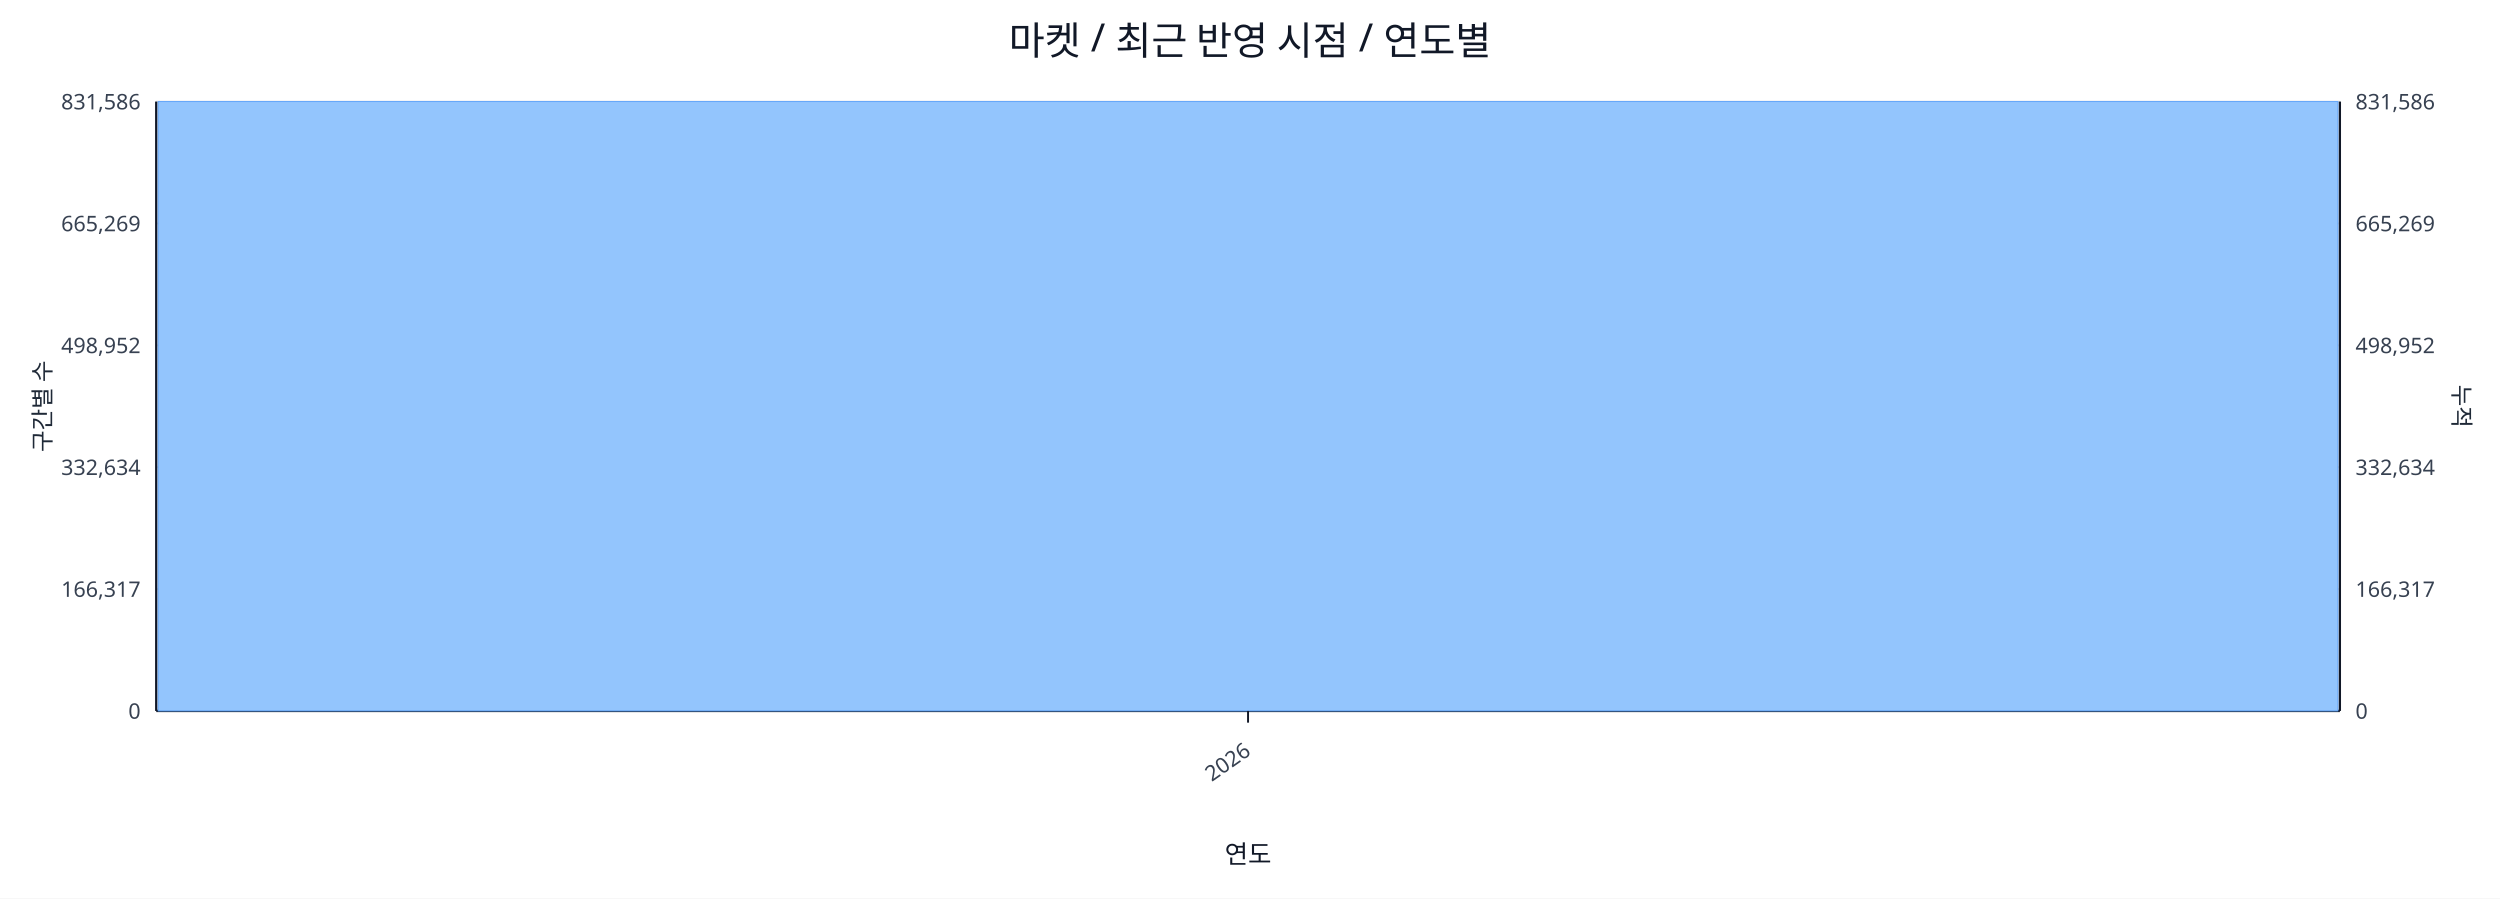
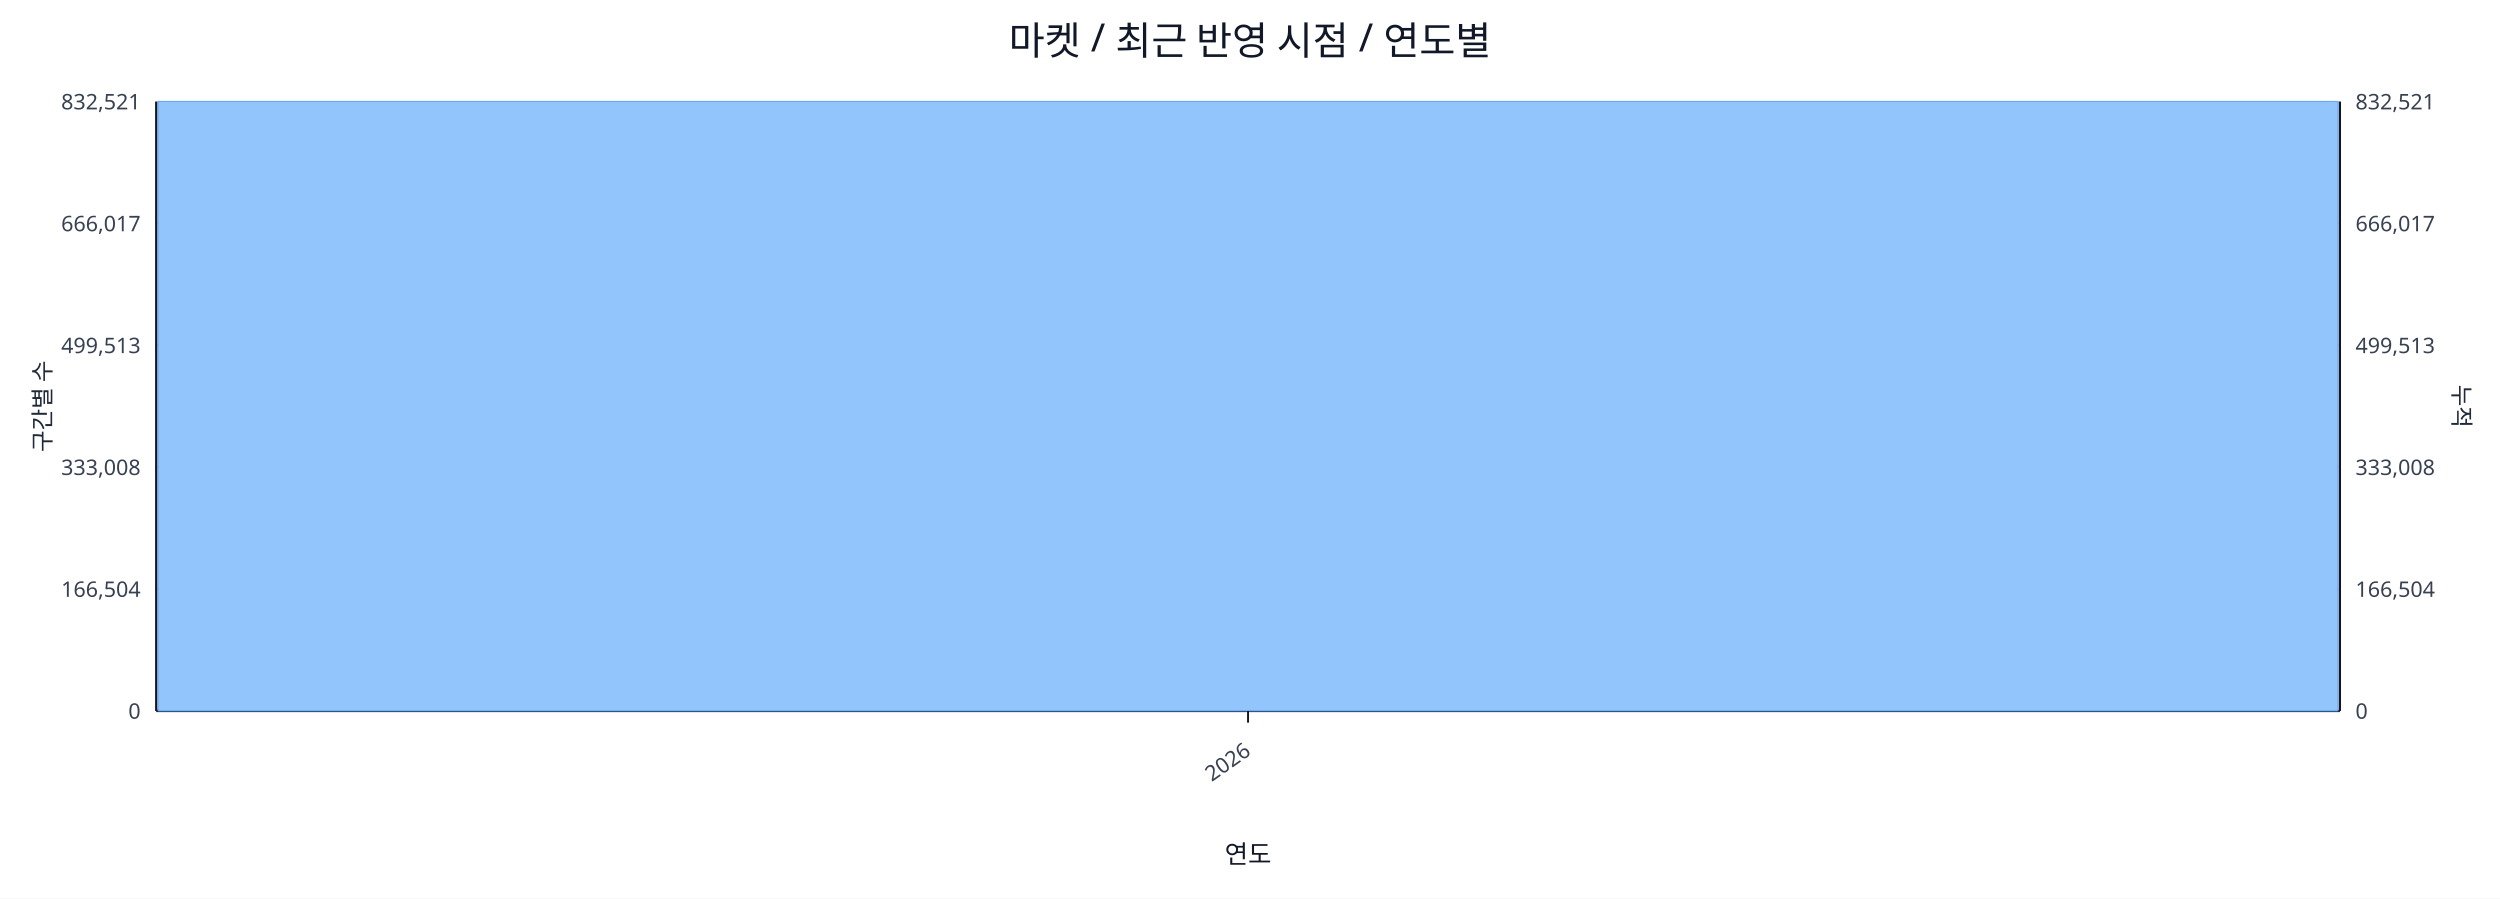
<svg xmlns="http://www.w3.org/2000/svg" width="1280" height="460" viewBox="0 0 1280 460">
  <rect x="0" y="0" width="100%" height="100%" fill="#ffffff" />
  <text x="640.0" y="28" font-size="20" text-anchor="middle" font-family="sans-serif" fill="#111827">마켓 / 최근 반영 시점 / 연도별</text>
  <line x1="80.0" y1="52.0" x2="1198.0" y2="52.0" stroke="#e5e7eb" stroke-width="1" />
-   <text x="72.0" y="56.0" font-size="11" text-anchor="end" font-family="sans-serif" fill="#374151">831,586</text>
-   <text x="1206.0" y="56.0" font-size="11" text-anchor="start" font-family="sans-serif" fill="#374151">831,586</text>
+   <text x="72.0" y="56.0" font-size="11" text-anchor="end" font-family="sans-serif" fill="#374151">832,521</text>
+   <text x="1206.0" y="56.0" font-size="11" text-anchor="start" font-family="sans-serif" fill="#374151">832,521</text>
  <line x1="80.0" y1="114.4" x2="1198.0" y2="114.4" stroke="#e5e7eb" stroke-width="1" />
-   <text x="72.0" y="118.4" font-size="11" text-anchor="end" font-family="sans-serif" fill="#374151">665,269</text>
-   <text x="1206.0" y="118.4" font-size="11" text-anchor="start" font-family="sans-serif" fill="#374151">665,269</text>
+   <text x="72.0" y="118.4" font-size="11" text-anchor="end" font-family="sans-serif" fill="#374151">666,017</text>
+   <text x="1206.0" y="118.4" font-size="11" text-anchor="start" font-family="sans-serif" fill="#374151">666,017</text>
  <line x1="80.0" y1="176.8" x2="1198.0" y2="176.8" stroke="#e5e7eb" stroke-width="1" />
-   <text x="72.0" y="180.8" font-size="11" text-anchor="end" font-family="sans-serif" fill="#374151">498,952</text>
-   <text x="1206.0" y="180.8" font-size="11" text-anchor="start" font-family="sans-serif" fill="#374151">498,952</text>
+   <text x="72.0" y="180.8" font-size="11" text-anchor="end" font-family="sans-serif" fill="#374151">499,513</text>
+   <text x="1206.0" y="180.8" font-size="11" text-anchor="start" font-family="sans-serif" fill="#374151">499,513</text>
  <line x1="80.0" y1="239.2" x2="1198.0" y2="239.2" stroke="#e5e7eb" stroke-width="1" />
-   <text x="72.0" y="243.2" font-size="11" text-anchor="end" font-family="sans-serif" fill="#374151">332,634</text>
-   <text x="1206.0" y="243.2" font-size="11" text-anchor="start" font-family="sans-serif" fill="#374151">332,634</text>
+   <text x="72.0" y="243.2" font-size="11" text-anchor="end" font-family="sans-serif" fill="#374151">333,008</text>
+   <text x="1206.0" y="243.2" font-size="11" text-anchor="start" font-family="sans-serif" fill="#374151">333,008</text>
  <line x1="80.0" y1="301.6" x2="1198.0" y2="301.6" stroke="#e5e7eb" stroke-width="1" />
-   <text x="72.0" y="305.6" font-size="11" text-anchor="end" font-family="sans-serif" fill="#374151">166,317</text>
-   <text x="1206.0" y="305.6" font-size="11" text-anchor="start" font-family="sans-serif" fill="#374151">166,317</text>
+   <text x="72.0" y="305.6" font-size="11" text-anchor="end" font-family="sans-serif" fill="#374151">166,504</text>
+   <text x="1206.0" y="305.6" font-size="11" text-anchor="start" font-family="sans-serif" fill="#374151">166,504</text>
  <line x1="80.0" y1="364.0" x2="1198.0" y2="364.0" stroke="#e5e7eb" stroke-width="1" />
  <text x="72.0" y="368.0" font-size="11" text-anchor="end" font-family="sans-serif" fill="#374151">0</text>
  <text x="1206.0" y="368.0" font-size="11" text-anchor="start" font-family="sans-serif" fill="#374151">0</text>
  <line x1="80.0" y1="364.0" x2="1198.0" y2="364.0" stroke="#111827" stroke-width="1.2" />
  <line x1="80.0" y1="52.0" x2="80.0" y2="364.0" stroke="#111827" stroke-width="1.2" />
  <line x1="1198.0" y1="52.0" x2="1198.0" y2="364.0" stroke="#111827" stroke-width="1.2" />
  <rect x="81.0" y="52.0" width="1116.0" height="312.0" fill="#93c5fd" stroke="#60a5fa" stroke-width="0.5" />
  <polyline fill="none" stroke="#ef4444" stroke-width="2" points="639.0,52.0" />
  <line x1="639.0" y1="364.0" x2="639.0" y2="370.0" stroke="#111827" stroke-width="1" />
  <text x="641.0" y="386.0" font-size="11" text-anchor="end" transform="rotate(-35 641.0 386.0)" font-family="sans-serif" fill="#374151">2026</text>
  <text x="26" y="208.0" font-size="12" transform="rotate(-90 26 208.0)" text-anchor="middle" font-family="sans-serif" fill="#1f2937">구간별 수</text>
  <text x="1256.0" y="208.0" font-size="12" transform="rotate(90 1256.0 208.0)" text-anchor="middle" font-family="sans-serif" fill="#1f2937">누적</text>
  <text x="639.0" y="442.0" font-size="13" text-anchor="middle" font-family="sans-serif" fill="#111827">연도</text>
</svg>
